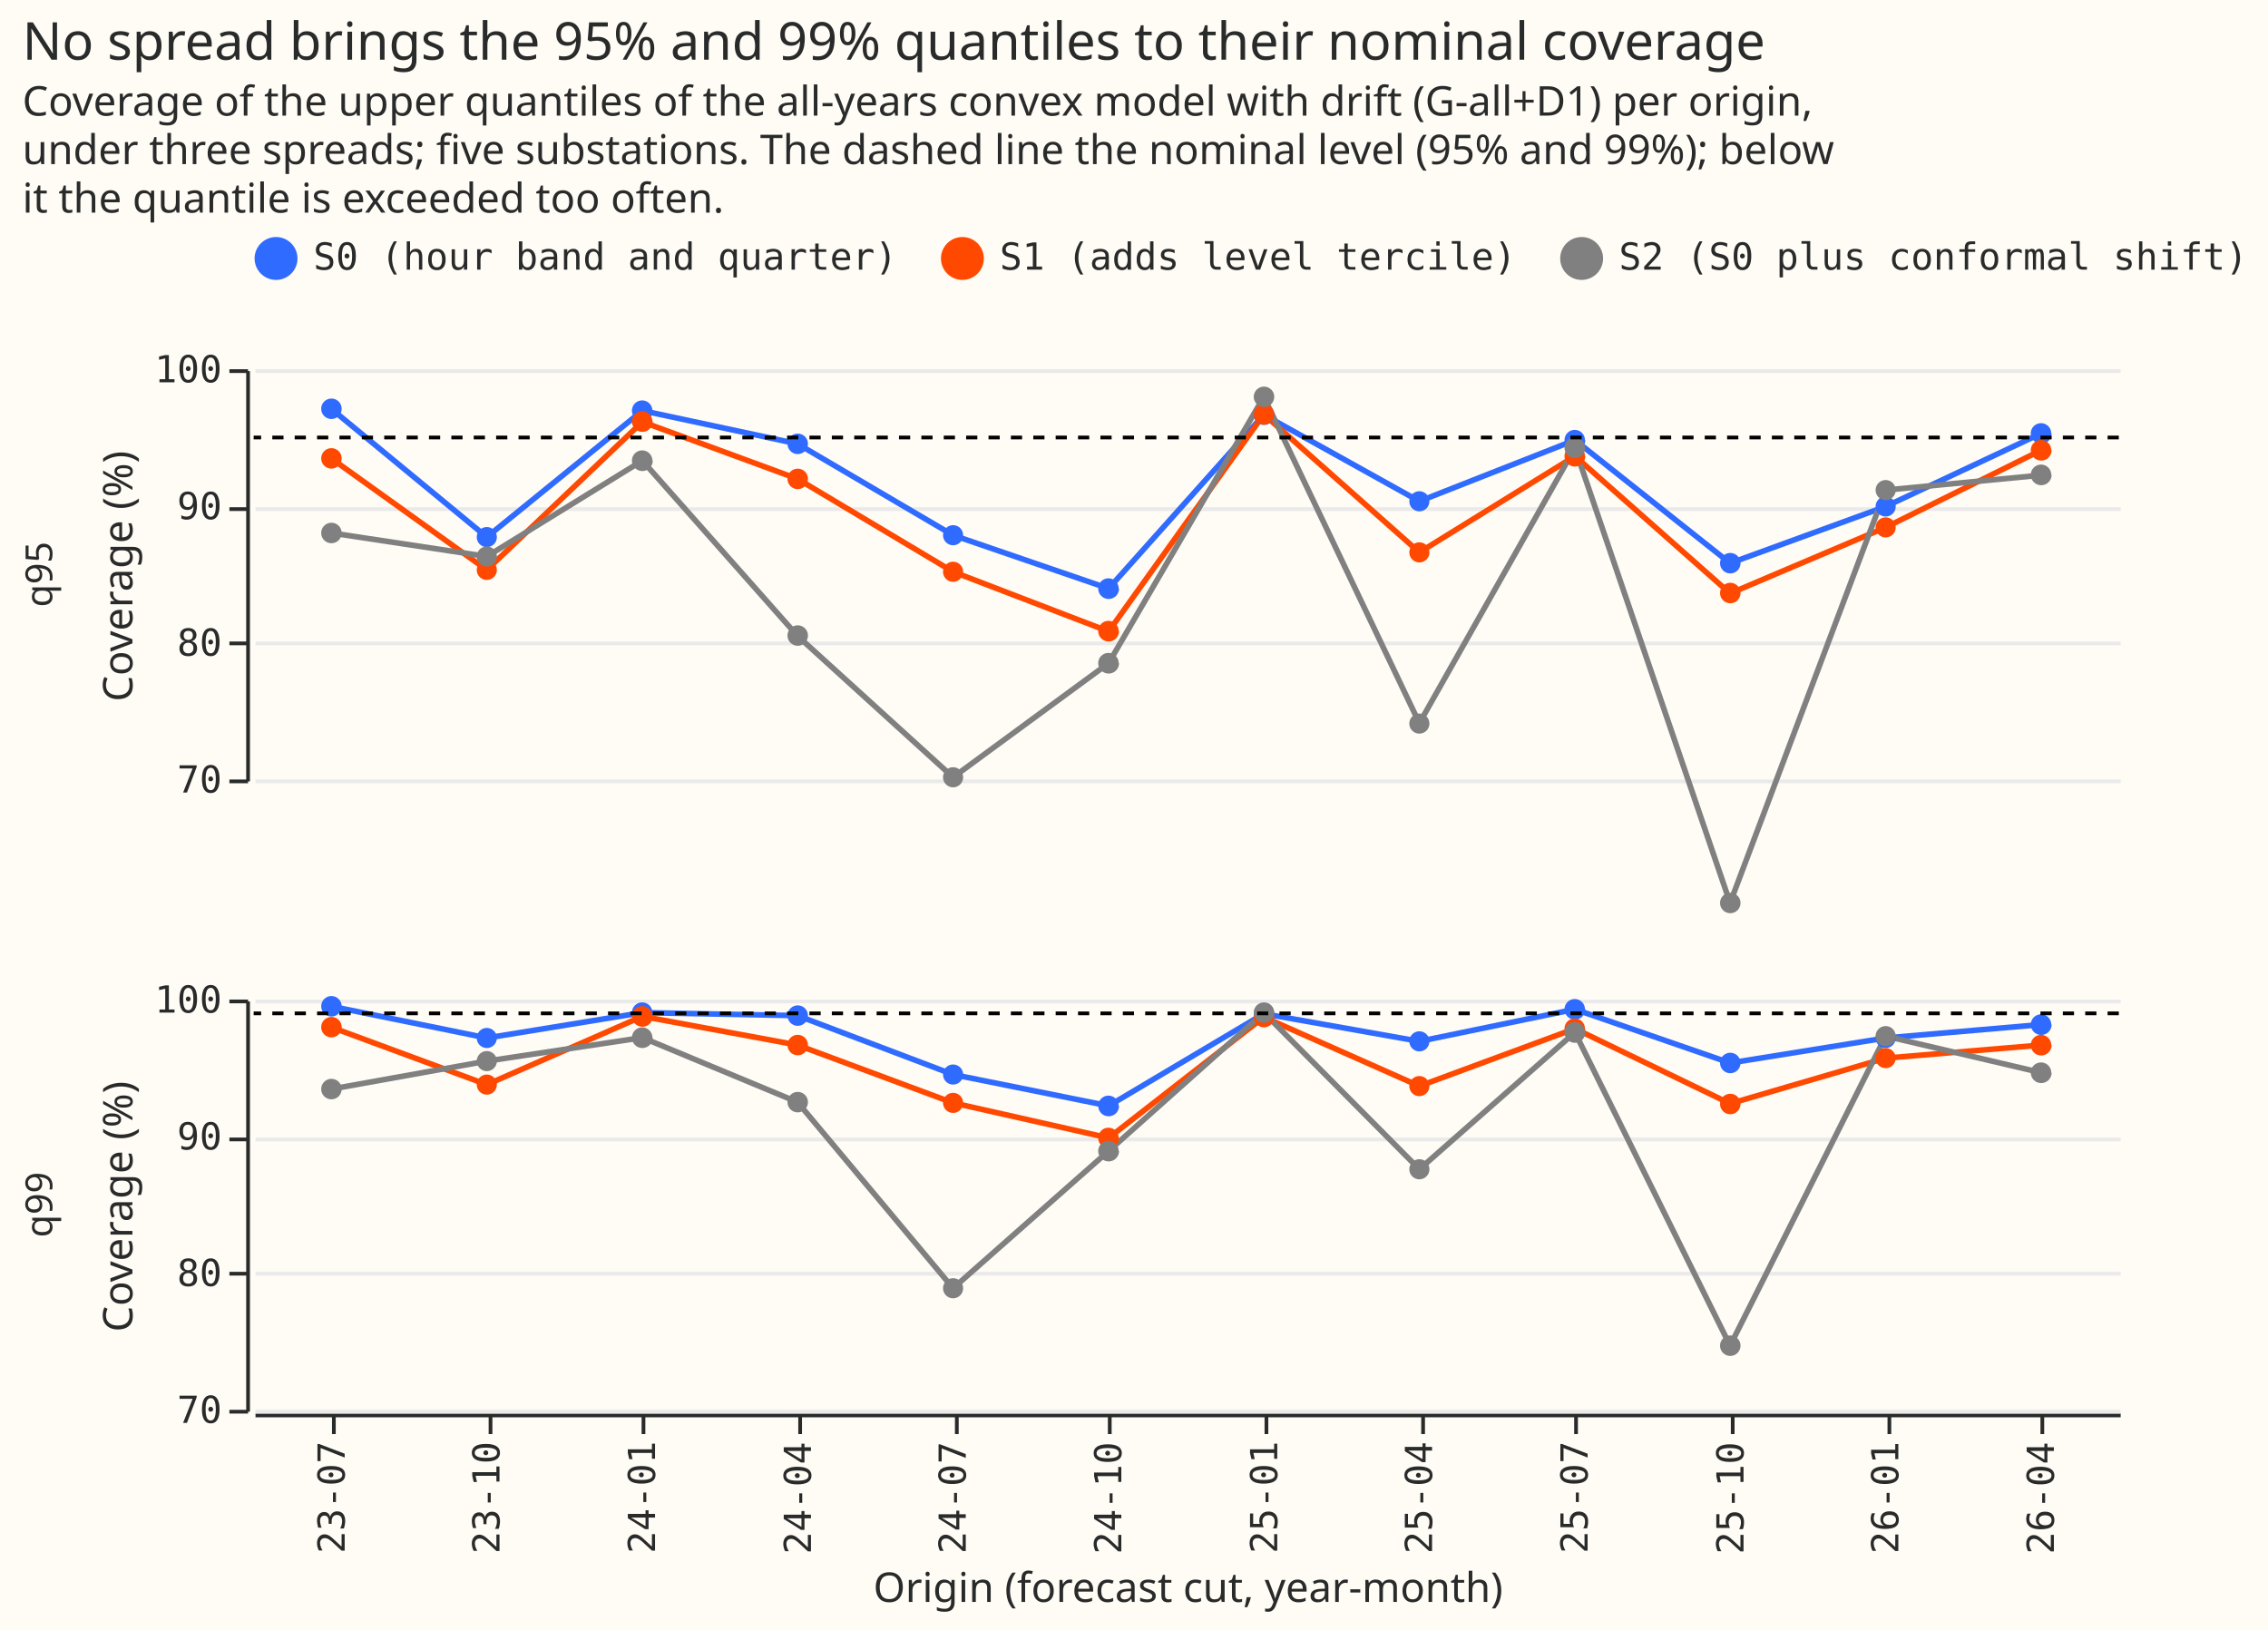
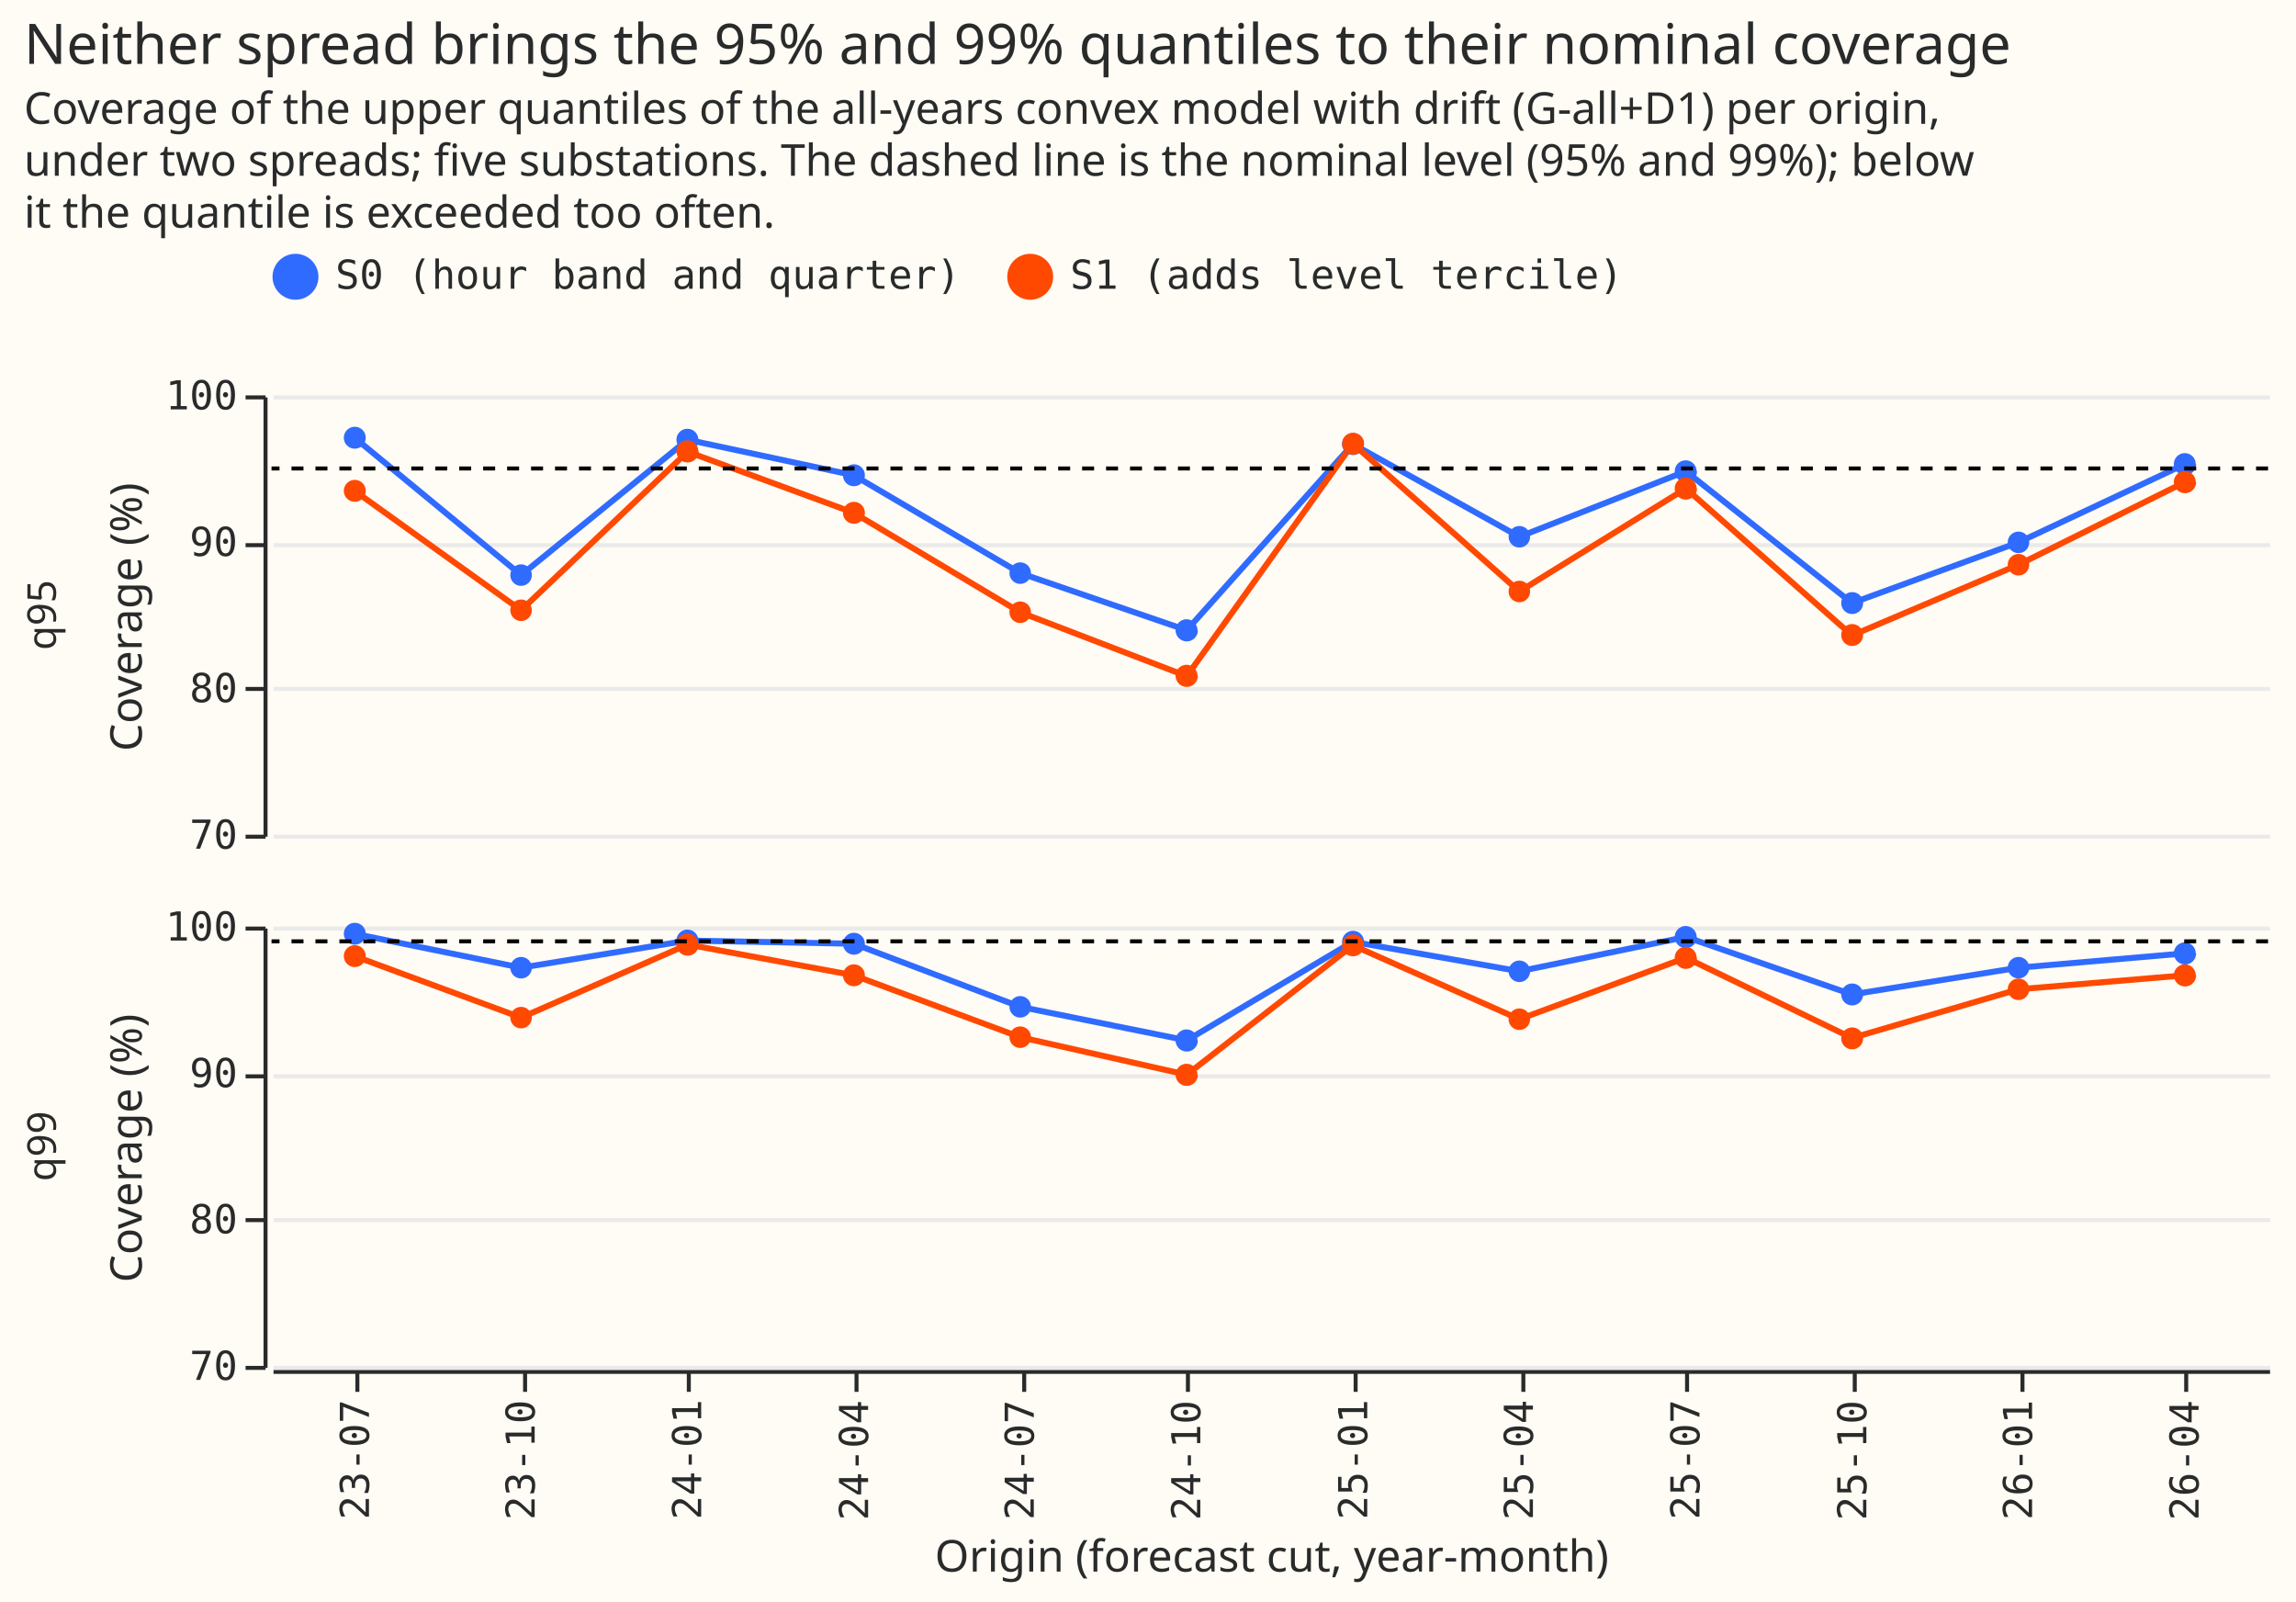
- <svg xmlns="http://www.w3.org/2000/svg" width="608" height="437" class="marks" viewBox="0 0 608 437">
-   <path fill="#fffbf5" d="M0 0h608v437H0z" />
+ <svg xmlns="http://www.w3.org/2000/svg" width="575" height="401" class="marks" viewBox="0 0 575 401">
+   <path fill="#fffbf5" d="M0 0h575v401H0z" />
  <g fill="none" stroke-miterlimit="10" aria-roledescription="group mark container" class="mark-group role-frame root">
    <g aria-roledescription="group mark container" class="mark-group role-row-header row_header">
      <path d="M66 99v110Z" aria-hidden="true" class="background" />
      <g aria-label="Y-axis titled 'Coverage (%)' for a linear scale with values from 70 to 100" aria-roledescription="axis" class="mark-group role-axis" pointer-events="none">
        <path stroke="#292b2b" d="M66.5 209.5h-5m5-37h-5m5-36h-5m5-37h-5" class="mark-rule role-axis-tick" />
        <g fill="#292b2b" class="mark-text role-axis-label" font-family="Matter Semi Mono, Roboto Mono, monospace" font-size="10" text-anchor="end">
          <text transform="translate(59.5 212.5)">70</text>
          <text transform="translate(59.5 175.8)">80</text>
          <text transform="translate(59.5 139.2)">90</text>
          <text transform="translate(59.5 102.5)">100</text>
        </g>
        <path stroke="#292b2b" d="M66.5 209.5v-110" class="mark-rule role-axis-domain" />
        <text fill="#292b2b" class="mark-text role-axis-title" font-family="Matter XH, DM Sans, sans-serif" font-size="11" text-anchor="middle" transform="rotate(-90 95 59.5)">Coverage (%)</text>
      </g>
      <g class="mark-group role-title">
        <text fill="#292b2b" aria-label="Title text 'q95'" aria-roledescription="title" class="mark-text role-title-text" font-family="Matter XH, DM Sans, sans-serif" font-size="10" pointer-events="none" text-anchor="middle" transform="rotate(-90 84 70)">q95</text>
      </g>
-       <path d="M66 268v110Z" aria-hidden="true" class="background" />
+       <path d="M66 232v110Z" aria-hidden="true" class="background" />
      <g aria-label="Y-axis titled 'Coverage (%)' for a linear scale with values from 70 to 100" aria-roledescription="axis" class="mark-group role-axis" pointer-events="none">
-         <path stroke="#292b2b" d="M66.5 378.5h-5m5-37h-5m5-36h-5m5-37h-5" class="mark-rule role-axis-tick" />
+         <path stroke="#292b2b" d="M66.5 342.5h-5m5-37h-5m5-36h-5m5-37h-5" class="mark-rule role-axis-tick" />
        <g fill="#292b2b" class="mark-text role-axis-label" font-family="Matter Semi Mono, Roboto Mono, monospace" font-size="10" text-anchor="end">
-           <text transform="translate(59.5 381.5)">70</text>
-           <text transform="translate(59.5 344.8)">80</text>
-           <text transform="translate(59.5 308.2)">90</text>
-           <text transform="translate(59.5 271.5)">100</text>
+           <text transform="translate(59.5 345.5)">70</text>
+           <text transform="translate(59.5 308.8)">80</text>
+           <text transform="translate(59.5 272.2)">90</text>
+           <text transform="translate(59.5 235.5)">100</text>
        </g>
-         <path stroke="#292b2b" d="M66.5 378.5v-110" class="mark-rule role-axis-domain" />
-         <text fill="#292b2b" class="mark-text role-axis-title" font-family="Matter XH, DM Sans, sans-serif" font-size="11" text-anchor="middle" transform="rotate(-90 179.5 144)">Coverage (%)</text>
+         <path stroke="#292b2b" d="M66.5 342.5v-110" class="mark-rule role-axis-domain" />
+         <text fill="#292b2b" class="mark-text role-axis-title" font-family="Matter XH, DM Sans, sans-serif" font-size="11" text-anchor="middle" transform="rotate(-90 161.5 126)">Coverage (%)</text>
      </g>
      <g class="mark-group role-title">
-         <text fill="#292b2b" aria-label="Title text 'q99'" aria-roledescription="title" class="mark-text role-title-text" font-family="Matter XH, DM Sans, sans-serif" font-size="10" pointer-events="none" text-anchor="middle" transform="rotate(-90 168.5 154.5)">q99</text>
+         <text fill="#292b2b" aria-label="Title text 'q99'" aria-roledescription="title" class="mark-text role-title-text" font-family="Matter XH, DM Sans, sans-serif" font-size="10" pointer-events="none" text-anchor="middle" transform="rotate(-90 150.5 136.5)">q99</text>
      </g>
    </g>
    <g aria-roledescription="group mark container" class="mark-group role-column-footer column_footer">
-       <path d="M68 379h500z" aria-hidden="true" class="background" />
+       <path d="M68 343h500z" aria-hidden="true" class="background" />
      <g aria-label="X-axis titled 'Origin (forecast cut, year-month)' for a discrete scale with 12 values: 23-07, 23-10, 24-01, 24-04, 24-07, ending with 26-04" aria-roledescription="axis" class="mark-group role-axis" pointer-events="none">
-         <path stroke="#292b2b" d="M89.5 379.5v5m42-5v5m41-5v5m42-5v5m42-5v5m41-5v5m42-5v5m42-5v5m41-5v5m42-5v5m42-5v5m41-5v5" class="mark-rule role-axis-tick" />
+         <path stroke="#292b2b" d="M89.5 343.5v5m42-5v5m41-5v5m42-5v5m42-5v5m41-5v5m42-5v5m42-5v5m41-5v5m42-5v5m42-5v5m41-5v5" class="mark-rule role-axis-tick" />
        <g fill="#292b2b" class="mark-text role-axis-label" font-family="Matter Semi Mono, Roboto Mono, monospace" font-size="10" text-anchor="end">
-           <text transform="rotate(-90 239.4 147)">23-07</text>
-           <text transform="rotate(-90 260.2 126.3)">23-10</text>
-           <text transform="rotate(-90 281 105.4)">24-01</text>
-           <text transform="rotate(-90 302 84.6)">24-04</text>
-           <text transform="rotate(-90 322.7 63.8)">24-07</text>
-           <text transform="rotate(-90 343.6 43)">24-10</text>
-           <text transform="rotate(-90 364.4 22)">25-01</text>
-           <text transform="rotate(-90 385.2 1.3)">25-04</text>
-           <text transform="rotate(-90 406 -19.6)">25-07</text>
-           <text transform="rotate(-90 427 -40.4)">25-10</text>
-           <text transform="rotate(-90 447.7 -61.2)">26-01</text>
-           <text transform="rotate(-90 468.6 -82)">26-04</text>
+           <text transform="rotate(-90 221.4 129)">23-07</text>
+           <text transform="rotate(-90 242.2 108.3)">23-10</text>
+           <text transform="rotate(-90 263 87.4)">24-01</text>
+           <text transform="rotate(-90 284 66.6)">24-04</text>
+           <text transform="rotate(-90 304.7 45.8)">24-07</text>
+           <text transform="rotate(-90 325.6 25)">24-10</text>
+           <text transform="rotate(-90 346.4 4)">25-01</text>
+           <text transform="rotate(-90 367.2 -16.7)">25-04</text>
+           <text transform="rotate(-90 388 -37.6)">25-07</text>
+           <text transform="rotate(-90 409 -58.4)">25-10</text>
+           <text transform="rotate(-90 429.7 -79.2)">26-01</text>
+           <text transform="rotate(-90 450.6 -100)">26-04</text>
        </g>
-         <path stroke="#292b2b" d="M68.5 379.5h500" class="mark-rule role-axis-domain" />
-         <text fill="#292b2b" class="mark-text role-axis-title" font-family="Matter XH, DM Sans, sans-serif" font-size="11" text-anchor="middle" transform="translate(318.5 429.5)">Origin (forecast cut, year-month)</text>
+         <path stroke="#292b2b" d="M68.5 343.5h500" class="mark-rule role-axis-domain" />
+         <text fill="#292b2b" class="mark-text role-axis-title" font-family="Matter XH, DM Sans, sans-serif" font-size="11" text-anchor="middle" transform="translate(318.5 393.5)">Origin (forecast cut, year-month)</text>
      </g>
    </g>
    <g aria-roledescription="group mark container" class="mark-group role-scope cell">
      <path fill="#fffbf5" d="M68.5 99.5h500v110h-500Z" aria-hidden="true" class="background" />
      <g aria-hidden="true" class="mark-group role-axis">
        <path stroke="#eaeaea" d="M68.5 209.5h500m-500-37h500m-500-36h500m-500-37h500" class="mark-rule role-axis-grid" pointer-events="none" />
      </g>
      <g aria-roledescription="group mark container" class="mark-group role-scope child_layer_0_layer_0_pathgroup">
        <path d="M68 99h500v110H68Z" aria-hidden="true" class="background" />
        <g aria-roledescription="line mark container" class="mark-line role-mark child_layer_0_layer_0_marks">
          <path stroke="#306bff" stroke-width="1.5" d="m88.8 109.6 41.7 34.4 41.7-33.9 41.6 8.9 41.7 24.5 41.7 14.3 41.6-46.6 41.7 23.2 41.7-16.4 41.6 33 41.7-15.2 41.7-19.6" aria-label="Origin (forecast cut, year-month): 23-07; Coverage (%): 97.1148986999; spread: S0 (hour band and quarter)" aria-roledescription="line mark" />
        </g>
        <path d="M68 99h500v110H68Z" aria-hidden="true" class="background" />
        <g aria-roledescription="line mark container" class="mark-line role-mark child_layer_0_layer_0_marks">
          <path stroke="#ff4901" stroke-width="1.5" d="m88.8 122.9 41.7 29.9 41.7-39.7 41.6 15.3 41.7 24.9 41.7 16 41.6-58.2 41.7 37 41.7-25.8 41.6 36.8 41.7-17.7 41.7-20.7" aria-label="Origin (forecast cut, year-month): 23-07; Coverage (%): 93.4809574126; spread: S1 (adds level tercile)" aria-roledescription="line mark" />
-         </g>
-         <path d="M68 99h500v110H68Z" aria-hidden="true" class="background" />
-         <g aria-roledescription="line mark container" class="mark-line role-mark child_layer_0_layer_0_marks">
-           <path stroke="gray" stroke-width="1.5" d="m88.8 142.9 41.7 6.3 41.7-25.7 41.6 47 41.7 37.9 41.7-30.6 41.6-71.4 41.7 87.5 41.7-73.8 41.6 122 41.7-110.7 41.7-4" aria-label="Origin (forecast cut, year-month): 23-07; Coverage (%): 88.0323425369; spread: S2 (S0 plus conformal shift)" aria-roledescription="line mark" />
        </g>
      </g>
      <g aria-roledescription="symbol mark container" class="mark-symbol role-mark child_layer_0_layer_1_marks">
        <path fill="#306bff" d="M91.6 109.6a2.7 2.7 0 1 1-5.5 0 2.7 2.7 0 1 1 5.5 0" aria-label="Origin (forecast cut, year-month): 23-07; Coverage (%): 97.1148986999; spread: S0 (hour band and quarter)" aria-roledescription="point" />
        <path fill="#306bff" d="M133.2 144a2.7 2.7 0 1 1-5.4 0 2.7 2.7 0 1 1 5.4 0" aria-label="Origin (forecast cut, year-month): 23-10; Coverage (%): 87.7220406423; spread: S0 (hour band and quarter)" aria-roledescription="point" />
        <path fill="#306bff" d="M175 110.1a2.7 2.7 0 1 1-5.6 0 2.7 2.7 0 1 1 5.5 0" aria-label="Origin (forecast cut, year-month): 24-01; Coverage (%): 96.9701240135; spread: S0 (hour band and quarter)" aria-roledescription="point" />
        <path fill="#306bff" d="M216.6 119a2.7 2.7 0 1 1-5.5 0 2.7 2.7 0 1 1 5.5 0" aria-label="Origin (forecast cut, year-month): 24-04; Coverage (%): 94.5530263594; spread: S0 (hour band and quarter)" aria-roledescription="point" />
        <path fill="#306bff" d="M258.2 143.5a2.7 2.7 0 1 1-5.4 0 2.7 2.7 0 1 1 5.4 0" aria-label="Origin (forecast cut, year-month): 24-07; Coverage (%): 87.8759961306; spread: S0 (hour band and quarter)" aria-roledescription="point" />
        <path fill="#306bff" d="M300 157.8a2.7 2.7 0 1 1-5.6 0 2.7 2.7 0 1 1 5.5 0" aria-label="Origin (forecast cut, year-month): 24-10; Coverage (%): 83.9738770908; spread: S0 (hour band and quarter)" aria-roledescription="point" />
        <path fill="#306bff" d="M341.6 111.2a2.7 2.7 0 1 1-5.5 0 2.7 2.7 0 1 1 5.5 0" aria-label="Origin (forecast cut, year-month): 25-01; Coverage (%): 96.6658705517; spread: S0 (hour band and quarter)" aria-roledescription="point" />
        <path fill="#306bff" d="M383.2 134.4a2.7 2.7 0 1 1-5.4 0 2.7 2.7 0 1 1 5.4 0" aria-label="Origin (forecast cut, year-month): 25-04; Coverage (%): 90.3443182867; spread: S0 (hour band and quarter)" aria-roledescription="point" />
        <path fill="#306bff" d="M425 118a2.7 2.7 0 1 1-5.6 0 2.7 2.7 0 1 1 5.5 0" aria-label="Origin (forecast cut, year-month): 25-07; Coverage (%): 94.815893678; spread: S0 (hour band and quarter)" aria-roledescription="point" />
        <path fill="#306bff" d="M466.6 151a2.7 2.7 0 1 1-5.5 0 2.7 2.7 0 1 1 5.5 0" aria-label="Origin (forecast cut, year-month): 25-10; Coverage (%): 85.8389722467; spread: S0 (hour band and quarter)" aria-roledescription="point" />
        <path fill="#306bff" d="M508.2 135.8a2.7 2.7 0 1 1-5.4 0 2.7 2.7 0 1 1 5.4 0" aria-label="Origin (forecast cut, year-month): 26-01; Coverage (%): 89.9733225953; spread: S0 (hour band and quarter)" aria-roledescription="point" />
        <path fill="#306bff" d="M550 116.2a2.7 2.7 0 1 1-5.6 0 2.7 2.7 0 1 1 5.5 0" aria-label="Origin (forecast cut, year-month): 26-04; Coverage (%): 95.3127166828; spread: S0 (hour band and quarter)" aria-roledescription="point" />
        <path fill="#ff4901" d="M91.6 122.9a2.7 2.7 0 1 1-5.5 0 2.7 2.7 0 1 1 5.5 0" aria-label="Origin (forecast cut, year-month): 23-07; Coverage (%): 93.4809574126; spread: S1 (adds level tercile)" aria-roledescription="point" />
        <path fill="#ff4901" d="M133.2 152.8a2.7 2.7 0 1 1-5.4 0 2.7 2.7 0 1 1 5.4 0" aria-label="Origin (forecast cut, year-month): 23-10; Coverage (%): 85.3346596561; spread: S1 (adds level tercile)" aria-roledescription="point" />
        <path fill="#ff4901" d="M175 113a2.7 2.7 0 1 1-5.6 0 2.7 2.7 0 1 1 5.5 0" aria-label="Origin (forecast cut, year-month): 24-01; Coverage (%): 96.1621570838; spread: S1 (adds level tercile)" aria-roledescription="point" />
        <path fill="#ff4901" d="M216.6 128.4a2.7 2.7 0 1 1-5.5 0 2.7 2.7 0 1 1 5.5 0" aria-label="Origin (forecast cut, year-month): 24-04; Coverage (%): 91.9833420094; spread: S1 (adds level tercile)" aria-roledescription="point" />
        <path fill="#ff4901" d="M258.2 153.3a2.7 2.7 0 1 1-5.4 0 2.7 2.7 0 1 1 5.4 0" aria-label="Origin (forecast cut, year-month): 24-07; Coverage (%): 85.1996867659; spread: S1 (adds level tercile)" aria-roledescription="point" />
        <path fill="#ff4901" d="M300 169.2a2.7 2.7 0 1 1-5.6 0 2.7 2.7 0 1 1 5.5 0" aria-label="Origin (forecast cut, year-month): 24-10; Coverage (%): 80.8447660214; spread: S1 (adds level tercile)" aria-roledescription="point" />
        <path fill="#ff4901" d="M341.6 111.1a2.7 2.7 0 1 1-5.5 0 2.7 2.7 0 1 1 5.5 0" aria-label="Origin (forecast cut, year-month): 25-01; Coverage (%): 96.6945306902; spread: S1 (adds level tercile)" aria-roledescription="point" />
        <path fill="#ff4901" d="M383.2 148.1a2.7 2.7 0 1 1-5.4 0 2.7 2.7 0 1 1 5.4 0" aria-label="Origin (forecast cut, year-month): 25-04; Coverage (%): 86.6057417151; spread: S1 (adds level tercile)" aria-roledescription="point" />
        <path fill="#ff4901" d="M425 122.3a2.7 2.7 0 1 1-5.6 0 2.7 2.7 0 1 1 5.5 0" aria-label="Origin (forecast cut, year-month): 25-07; Coverage (%): 93.6370670429; spread: S1 (adds level tercile)" aria-roledescription="point" />
        <path fill="#ff4901" d="M466.6 159a2.7 2.7 0 1 1-5.5 0 2.7 2.7 0 1 1 5.5 0" aria-label="Origin (forecast cut, year-month): 25-10; Coverage (%): 83.6128273021; spread: S1 (adds level tercile)" aria-roledescription="point" />
        <path fill="#ff4901" d="M508.2 141.4a2.7 2.7 0 1 1-5.4 0 2.7 2.7 0 1 1 5.4 0" aria-label="Origin (forecast cut, year-month): 26-01; Coverage (%): 88.4381134545; spread: S1 (adds level tercile)" aria-roledescription="point" />
        <path fill="#ff4901" d="M550 120.7a2.7 2.7 0 1 1-5.6 0 2.7 2.7 0 1 1 5.5 0" aria-label="Origin (forecast cut, year-month): 26-04; Coverage (%): 94.078491194; spread: S1 (adds level tercile)" aria-roledescription="point" />
-         <path fill="gray" d="M91.6 142.9a2.7 2.7 0 1 1-5.5 0 2.7 2.7 0 1 1 5.5 0" aria-label="Origin (forecast cut, year-month): 23-07; Coverage (%): 88.0323425369; spread: S2 (S0 plus conformal shift)" aria-roledescription="point" />
-         <path fill="gray" d="M133.2 149.2a2.7 2.7 0 1 1-5.4 0 2.7 2.7 0 1 1 5.4 0" aria-label="Origin (forecast cut, year-month): 23-10; Coverage (%): 86.3009805315; spread: S2 (S0 plus conformal shift)" aria-roledescription="point" />
-         <path fill="gray" d="M175 123.5a2.7 2.7 0 1 1-5.6 0 2.7 2.7 0 1 1 5.5 0" aria-label="Origin (forecast cut, year-month): 24-01; Coverage (%): 93.3060879369; spread: S2 (S0 plus conformal shift)" aria-roledescription="point" />
-         <path fill="gray" d="M216.6 170.4a2.7 2.7 0 1 1-5.5 0 2.7 2.7 0 1 1 5.5 0" aria-label="Origin (forecast cut, year-month): 24-04; Coverage (%): 80.5215086839; spread: S2 (S0 plus conformal shift)" aria-roledescription="point" />
-         <path fill="gray" d="M258.2 208.4a2.7 2.7 0 1 1-5.4 0 2.7 2.7 0 1 1 5.4 0" aria-label="Origin (forecast cut, year-month): 24-07; Coverage (%): 70.1690543093; spread: S2 (S0 plus conformal shift)" aria-roledescription="point" />
-         <path fill="gray" d="M300 177.8a2.7 2.7 0 1 1-5.6 0 2.7 2.7 0 1 1 5.5 0" aria-label="Origin (forecast cut, year-month): 24-10; Coverage (%): 78.5002819019; spread: S2 (S0 plus conformal shift)" aria-roledescription="point" />
-         <path fill="gray" d="M341.6 106.4a2.7 2.7 0 1 1-5.5 0 2.7 2.7 0 1 1 5.5 0" aria-label="Origin (forecast cut, year-month): 25-01; Coverage (%): 97.9794602341; spread: S2 (S0 plus conformal shift)" aria-roledescription="point" />
-         <path fill="gray" d="M383.2 194a2.7 2.7 0 1 1-5.4 0 2.7 2.7 0 1 1 5.4 0" aria-label="Origin (forecast cut, year-month): 25-04; Coverage (%): 74.1068955968; spread: S2 (S0 plus conformal shift)" aria-roledescription="point" />
-         <path fill="gray" d="M425 120a2.7 2.7 0 1 1-5.6 0 2.7 2.7 0 1 1 5.5 0" aria-label="Origin (forecast cut, year-month): 25-07; Coverage (%): 94.2560648127; spread: S2 (S0 plus conformal shift)" aria-roledescription="point" />
-         <path fill="gray" d="M466.6 242.1a2.7 2.7 0 1 1-5.5 0 2.7 2.7 0 1 1 5.5 0" aria-label="Origin (forecast cut, year-month): 25-10; Coverage (%): 60.9689124252; spread: S2 (S0 plus conformal shift)" aria-roledescription="point" />
-         <path fill="gray" d="M508.2 131.4a2.7 2.7 0 1 1-5.4 0 2.7 2.7 0 1 1 5.4 0" aria-label="Origin (forecast cut, year-month): 26-01; Coverage (%): 91.1712890723; spread: S2 (S0 plus conformal shift)" aria-roledescription="point" />
-         <path fill="gray" d="M550 127.3a2.7 2.7 0 1 1-5.6 0 2.7 2.7 0 1 1 5.5 0" aria-label="Origin (forecast cut, year-month): 26-04; Coverage (%): 92.2710673508; spread: S2 (S0 plus conformal shift)" aria-roledescription="point" />
      </g>
      <g stroke="#000" stroke-dasharray="3,3" aria-roledescription="rule mark container" class="mark-rule role-mark child_layer_1_marks">
-         <path d="M568 117.3H68m500 0H68m500 0H68m500 0H68m500 0H68m500 0H68m500 0H68m500 0H68m500 0H68m500 0H68m500 0H68m500 0H68m500 0H68m500 0H68m500 0H68m500 0H68m500 0H68m500 0H68m500 0H68m500 0H68m500 0H68m500 0H68m500 0H68m500 0H68m500 0H68m500 0H68m500 0H68m500 0H68m500 0H68m500 0H68m500 0H68m500 0H68m500 0H68m500 0H68m500 0H68m500 0H68" aria-label="nominal: 95" aria-roledescription="rule mark" />
+         <path d="M568 117.3H68m500 0H68m500 0H68m500 0H68m500 0H68m500 0H68m500 0H68m500 0H68m500 0H68m500 0H68m500 0H68m500 0H68m500 0H68m500 0H68m500 0H68m500 0H68m500 0H68m500 0H68m500 0H68m500 0H68m500 0H68m500 0H68m500 0H68m500 0H68" aria-label="nominal: 95" aria-roledescription="rule mark" />
      </g>
-       <path fill="#fffbf5" d="M68.5 268.5h500v110h-500Z" aria-hidden="true" class="background" />
+       <path fill="#fffbf5" d="M68.5 232.5h500v110h-500Z" aria-hidden="true" class="background" />
      <g aria-hidden="true" class="mark-group role-axis">
-         <path stroke="#eaeaea" d="M68.5 378.5h500m-500-37h500m-500-36h500m-500-37h500" class="mark-rule role-axis-grid" pointer-events="none" />
+         <path stroke="#eaeaea" d="M68.5 342.5h500m-500-37h500m-500-36h500m-500-37h500" class="mark-rule role-axis-grid" pointer-events="none" />
      </g>
      <g aria-roledescription="group mark container" class="mark-group role-scope child_layer_0_layer_0_pathgroup">
-         <path d="M68 268h500v110H68Z" aria-hidden="true" class="background" />
+         <path d="M68 232h500v110H68Z" aria-hidden="true" class="background" />
        <g aria-roledescription="line mark container" class="mark-line role-mark child_layer_0_layer_0_marks">
-           <path stroke="#306bff" stroke-width="1.5" d="m88.8 269.8 41.7 8.5 41.7-6.8 41.6.8 41.7 15.8 41.7 8.4 41.6-24.7 41.7 7.4 41.7-8.6 41.6 14.4 41.7-6.7 41.7-3.6" aria-label="Origin (forecast cut, year-month): 23-07; Coverage (%): 99.5084301925; spread: S0 (hour band and quarter)" aria-roledescription="line mark" />
+           <path stroke="#306bff" stroke-width="1.5" d="m88.8 233.8 41.7 8.5 41.7-6.8 41.6.8 41.7 15.8 41.7 8.4 41.6-24.7 41.7 7.4 41.7-8.6 41.6 14.4 41.7-6.7 41.7-3.6" aria-label="Origin (forecast cut, year-month): 23-07; Coverage (%): 99.5084301925; spread: S0 (hour band and quarter)" aria-roledescription="line mark" />
        </g>
-         <path d="M68 268h500v110H68Z" aria-hidden="true" class="background" />
+         <path d="M68 232h500v110H68Z" aria-hidden="true" class="background" />
        <g aria-roledescription="line mark container" class="mark-line role-mark child_layer_0_layer_0_marks">
-           <path stroke="#ff4901" stroke-width="1.5" d="m88.8 275.4 41.7 15.4 41.7-18.3 41.6 7.7 41.7 15.5 41.7 9.4 41.6-32.4 41.7 18.5 41.7-15.4 41.6 20.1 41.7-12.2 41.7-3.5" aria-label="Origin (forecast cut, year-month): 23-07; Coverage (%): 97.9694032251; spread: S1 (adds level tercile)" aria-roledescription="line mark" />
-         </g>
-         <path d="M68 268h500v110H68Z" aria-hidden="true" class="background" />
-         <g aria-roledescription="line mark container" class="mark-line role-mark child_layer_0_layer_0_marks">
-           <path stroke="gray" stroke-width="1.5" d="m88.8 292 41.7-7.5 41.7-6.3 41.6 17.3 41.7 49.9 41.7-36.8 41.6-37.1 41.7 42 41.7-36.7 41.6 84 41.7-83 41.7 9.8" aria-label="Origin (forecast cut, year-month): 23-07; Coverage (%): 93.4671750815; spread: S2 (S0 plus conformal shift)" aria-roledescription="line mark" />
+           <path stroke="#ff4901" stroke-width="1.5" d="m88.8 239.4 41.7 15.4 41.7-18.3 41.6 7.7 41.7 15.5 41.7 9.4 41.6-32.4 41.7 18.5 41.7-15.4 41.6 20.1 41.7-12.2 41.7-3.5" aria-label="Origin (forecast cut, year-month): 23-07; Coverage (%): 97.9694032251; spread: S1 (adds level tercile)" aria-roledescription="line mark" />
        </g>
      </g>
      <g aria-roledescription="symbol mark container" class="mark-symbol role-mark child_layer_0_layer_1_marks">
-         <path fill="#306bff" d="M91.6 269.8a2.7 2.7 0 1 1-5.5 0 2.7 2.7 0 1 1 5.5 0" aria-label="Origin (forecast cut, year-month): 23-07; Coverage (%): 99.5084301925; spread: S0 (hour band and quarter)" aria-roledescription="point" />
-         <path fill="#306bff" d="M133.2 278.3a2.7 2.7 0 1 1-5.4 0 2.7 2.7 0 1 1 5.4 0" aria-label="Origin (forecast cut, year-month): 23-10; Coverage (%): 97.1863009805; spread: S0 (hour band and quarter)" aria-roledescription="point" />
-         <path fill="#306bff" d="M175 271.5a2.7 2.7 0 1 1-5.6 0 2.7 2.7 0 1 1 5.5 0" aria-label="Origin (forecast cut, year-month): 24-01; Coverage (%): 99.0370161593; spread: S0 (hour band and quarter)" aria-roledescription="point" />
-         <path fill="#306bff" d="M216.6 272.3a2.7 2.7 0 1 1-5.5 0 2.7 2.7 0 1 1 5.5 0" aria-label="Origin (forecast cut, year-month): 24-04; Coverage (%): 98.8216364583; spread: S0 (hour band and quarter)" aria-roledescription="point" />
-         <path fill="#306bff" d="M258.2 288.1a2.7 2.7 0 1 1-5.4 0 2.7 2.7 0 1 1 5.4 0" aria-label="Origin (forecast cut, year-month): 24-07; Coverage (%): 94.5184025059; spread: S0 (hour band and quarter)" aria-roledescription="point" />
-         <path fill="#306bff" d="M300 296.5a2.7 2.7 0 1 1-5.6 0 2.7 2.7 0 1 1 5.5 0" aria-label="Origin (forecast cut, year-month): 24-10; Coverage (%): 92.2242059763; spread: S0 (hour band and quarter)" aria-roledescription="point" />
-         <path fill="#306bff" d="M341.6 271.8a2.7 2.7 0 1 1-5.5 0 2.7 2.7 0 1 1 5.5 0" aria-label="Origin (forecast cut, year-month): 25-01; Coverage (%): 98.9586816336; spread: S0 (hour band and quarter)" aria-roledescription="point" />
-         <path fill="#306bff" d="M383.2 279.2a2.7 2.7 0 1 1-5.4 0 2.7 2.7 0 1 1 5.4 0" aria-label="Origin (forecast cut, year-month): 25-04; Coverage (%): 96.9352903166; spread: S0 (hour band and quarter)" aria-roledescription="point" />
-         <path fill="#306bff" d="M425 270.6a2.7 2.7 0 1 1-5.6 0 2.7 2.7 0 1 1 5.5 0" aria-label="Origin (forecast cut, year-month): 25-07; Coverage (%): 99.280870238; spread: S0 (hour band and quarter)" aria-roledescription="point" />
-         <path fill="#306bff" d="M466.6 285a2.7 2.7 0 1 1-5.5 0 2.7 2.7 0 1 1 5.5 0" aria-label="Origin (forecast cut, year-month): 25-10; Coverage (%): 95.3711876042; spread: S0 (hour band and quarter)" aria-roledescription="point" />
-         <path fill="#306bff" d="M508.2 278.3a2.7 2.7 0 1 1-5.4 0 2.7 2.7 0 1 1 5.4 0" aria-label="Origin (forecast cut, year-month): 26-01; Coverage (%): 97.1913222933; spread: S0 (hour band and quarter)" aria-roledescription="point" />
-         <path fill="#306bff" d="M550 274.7a2.7 2.7 0 1 1-5.6 0 2.7 2.7 0 1 1 5.5 0" aria-label="Origin (forecast cut, year-month): 26-04; Coverage (%): 98.1694633199; spread: S0 (hour band and quarter)" aria-roledescription="point" />
-         <path fill="#ff4901" d="M91.6 275.4a2.7 2.7 0 1 1-5.5 0 2.7 2.7 0 1 1 5.5 0" aria-label="Origin (forecast cut, year-month): 23-07; Coverage (%): 97.9694032251; spread: S1 (adds level tercile)" aria-roledescription="point" />
-         <path fill="#ff4901" d="M133.2 290.8a2.7 2.7 0 1 1-5.4 0 2.7 2.7 0 1 1 5.4 0" aria-label="Origin (forecast cut, year-month): 23-10; Coverage (%): 93.7710198475; spread: S1 (adds level tercile)" aria-roledescription="point" />
-         <path fill="#ff4901" d="M175 272.5a2.7 2.7 0 1 1-5.6 0 2.7 2.7 0 1 1 5.5 0" aria-label="Origin (forecast cut, year-month): 24-01; Coverage (%): 98.773957159; spread: S1 (adds level tercile)" aria-roledescription="point" />
-         <path fill="#ff4901" d="M216.6 280.2a2.7 2.7 0 1 1-5.5 0 2.7 2.7 0 1 1 5.5 0" aria-label="Origin (forecast cut, year-month): 24-04; Coverage (%): 96.6825990251; spread: S1 (adds level tercile)" aria-roledescription="point" />
-         <path fill="#ff4901" d="M258.2 295.7a2.7 2.7 0 1 1-5.4 0 2.7 2.7 0 1 1 5.4 0" aria-label="Origin (forecast cut, year-month): 24-07; Coverage (%): 92.4455295039; spread: S1 (adds level tercile)" aria-roledescription="point" />
-         <path fill="#ff4901" d="M300 305.1a2.7 2.7 0 1 1-5.6 0 2.7 2.7 0 1 1 5.5 0" aria-label="Origin (forecast cut, year-month): 24-10; Coverage (%): 89.8703251269; spread: S1 (adds level tercile)" aria-roledescription="point" />
-         <path fill="#ff4901" d="M341.6 272.7a2.7 2.7 0 1 1-5.5 0 2.7 2.7 0 1 1 5.5 0" aria-label="Origin (forecast cut, year-month): 25-01; Coverage (%): 98.7150704562; spread: S1 (adds level tercile)" aria-roledescription="point" />
-         <path fill="#ff4901" d="M383.2 291.2a2.7 2.7 0 1 1-5.4 0 2.7 2.7 0 1 1 5.4 0" aria-label="Origin (forecast cut, year-month): 25-04; Coverage (%): 93.6628819348; spread: S1 (adds level tercile)" aria-roledescription="point" />
-         <path fill="#ff4901" d="M425 275.8a2.7 2.7 0 1 1-5.6 0 2.7 2.7 0 1 1 5.5 0" aria-label="Origin (forecast cut, year-month): 25-07; Coverage (%): 97.8835738018; spread: S1 (adds level tercile)" aria-roledescription="point" />
-         <path fill="#ff4901" d="M466.6 296a2.7 2.7 0 1 1-5.5 0 2.7 2.7 0 1 1 5.5 0" aria-label="Origin (forecast cut, year-month): 25-10; Coverage (%): 92.3801117976; spread: S1 (adds level tercile)" aria-roledescription="point" />
-         <path fill="#ff4901" d="M508.2 283.7a2.7 2.7 0 1 1-5.4 0 2.7 2.7 0 1 1 5.4 0" aria-label="Origin (forecast cut, year-month): 26-01; Coverage (%): 95.7316152414; spread: S1 (adds level tercile)" aria-roledescription="point" />
-         <path fill="#ff4901" d="M550 280.2a2.7 2.7 0 1 1-5.6 0 2.7 2.7 0 1 1 5.5 0" aria-label="Origin (forecast cut, year-month): 26-04; Coverage (%): 96.662506356; spread: S1 (adds level tercile)" aria-roledescription="point" />
-         <path fill="gray" d="M91.6 292a2.7 2.7 0 1 1-5.5 0 2.7 2.7 0 1 1 5.5 0" aria-label="Origin (forecast cut, year-month): 23-07; Coverage (%): 93.4671750815; spread: S2 (S0 plus conformal shift)" aria-roledescription="point" />
-         <path fill="gray" d="M133.2 284.5a2.7 2.7 0 1 1-5.4 0 2.7 2.7 0 1 1 5.4 0" aria-label="Origin (forecast cut, year-month): 23-10; Coverage (%): 95.5047131827; spread: S2 (S0 plus conformal shift)" aria-roledescription="point" />
-         <path fill="gray" d="M175 278.2a2.7 2.7 0 1 1-5.6 0 2.7 2.7 0 1 1 5.5 0" aria-label="Origin (forecast cut, year-month): 24-01; Coverage (%): 97.2190905675; spread: S2 (S0 plus conformal shift)" aria-roledescription="point" />
-         <path fill="gray" d="M216.6 295.5a2.7 2.7 0 1 1-5.5 0 2.7 2.7 0 1 1 5.5 0" aria-label="Origin (forecast cut, year-month): 24-04; Coverage (%): 92.4991718329; spread: S2 (S0 plus conformal shift)" aria-roledescription="point" />
-         <path fill="gray" d="M258.2 345.4a2.7 2.7 0 1 1-5.4 0 2.7 2.7 0 1 1 5.4 0" aria-label="Origin (forecast cut, year-month): 24-07; Coverage (%): 78.8935464554; spread: S2 (S0 plus conformal shift)" aria-roledescription="point" />
-         <path fill="gray" d="M300 308.6a2.7 2.7 0 1 1-5.6 0 2.7 2.7 0 1 1 5.5 0" aria-label="Origin (forecast cut, year-month): 24-10; Coverage (%): 88.9259537681; spread: S2 (S0 plus conformal shift)" aria-roledescription="point" />
-         <path fill="gray" d="M341.6 271.5a2.7 2.7 0 1 1-5.5 0 2.7 2.7 0 1 1 5.5 0" aria-label="Origin (forecast cut, year-month): 25-01; Coverage (%): 99.0446620492; spread: S2 (S0 plus conformal shift)" aria-roledescription="point" />
-         <path fill="gray" d="M383.2 313.5a2.7 2.7 0 1 1-5.4 0 2.7 2.7 0 1 1 5.4 0" aria-label="Origin (forecast cut, year-month): 25-04; Coverage (%): 87.5980799409; spread: S2 (S0 plus conformal shift)" aria-roledescription="point" />
-         <path fill="gray" d="M425 276.8a2.7 2.7 0 1 1-5.6 0 2.7 2.7 0 1 1 5.5 0" aria-label="Origin (forecast cut, year-month): 25-07; Coverage (%): 97.5968321879; spread: S2 (S0 plus conformal shift)" aria-roledescription="point" />
-         <path fill="gray" d="M466.6 360.8a2.7 2.7 0 1 1-5.5 0 2.7 2.7 0 1 1 5.5 0" aria-label="Origin (forecast cut, year-month): 25-10; Coverage (%): 74.6886339119; spread: S2 (S0 plus conformal shift)" aria-roledescription="point" />
-         <path fill="gray" d="M508.2 277.8a2.7 2.7 0 1 1-5.4 0 2.7 2.7 0 1 1 5.4 0" aria-label="Origin (forecast cut, year-month): 26-01; Coverage (%): 97.3372929984; spread: S2 (S0 plus conformal shift)" aria-roledescription="point" />
-         <path fill="gray" d="M550 287.6a2.7 2.7 0 1 1-5.6 0 2.7 2.7 0 1 1 5.5 0" aria-label="Origin (forecast cut, year-month): 26-04; Coverage (%): 94.6609346831; spread: S2 (S0 plus conformal shift)" aria-roledescription="point" />
+         <path fill="#306bff" d="M91.6 233.8a2.7 2.7 0 1 1-5.5 0 2.7 2.7 0 1 1 5.5 0" aria-label="Origin (forecast cut, year-month): 23-07; Coverage (%): 99.5084301925; spread: S0 (hour band and quarter)" aria-roledescription="point" />
+         <path fill="#306bff" d="M133.2 242.3a2.7 2.7 0 1 1-5.4 0 2.7 2.7 0 1 1 5.4 0" aria-label="Origin (forecast cut, year-month): 23-10; Coverage (%): 97.1863009805; spread: S0 (hour band and quarter)" aria-roledescription="point" />
+         <path fill="#306bff" d="M175 235.5a2.7 2.7 0 1 1-5.6 0 2.7 2.7 0 1 1 5.5 0" aria-label="Origin (forecast cut, year-month): 24-01; Coverage (%): 99.0370161593; spread: S0 (hour band and quarter)" aria-roledescription="point" />
+         <path fill="#306bff" d="M216.6 236.3a2.7 2.7 0 1 1-5.5 0 2.7 2.7 0 1 1 5.5 0" aria-label="Origin (forecast cut, year-month): 24-04; Coverage (%): 98.8216364583; spread: S0 (hour band and quarter)" aria-roledescription="point" />
+         <path fill="#306bff" d="M258.2 252.1a2.7 2.7 0 1 1-5.4 0 2.7 2.7 0 1 1 5.4 0" aria-label="Origin (forecast cut, year-month): 24-07; Coverage (%): 94.5184025059; spread: S0 (hour band and quarter)" aria-roledescription="point" />
+         <path fill="#306bff" d="M300 260.5a2.7 2.7 0 1 1-5.6 0 2.7 2.7 0 1 1 5.5 0" aria-label="Origin (forecast cut, year-month): 24-10; Coverage (%): 92.2242059763; spread: S0 (hour band and quarter)" aria-roledescription="point" />
+         <path fill="#306bff" d="M341.6 235.8a2.7 2.7 0 1 1-5.5 0 2.7 2.7 0 1 1 5.5 0" aria-label="Origin (forecast cut, year-month): 25-01; Coverage (%): 98.9586816336; spread: S0 (hour band and quarter)" aria-roledescription="point" />
+         <path fill="#306bff" d="M383.2 243.2a2.7 2.7 0 1 1-5.4 0 2.7 2.7 0 1 1 5.4 0" aria-label="Origin (forecast cut, year-month): 25-04; Coverage (%): 96.9352903166; spread: S0 (hour band and quarter)" aria-roledescription="point" />
+         <path fill="#306bff" d="M425 234.6a2.7 2.7 0 1 1-5.6 0 2.7 2.7 0 1 1 5.5 0" aria-label="Origin (forecast cut, year-month): 25-07; Coverage (%): 99.280870238; spread: S0 (hour band and quarter)" aria-roledescription="point" />
+         <path fill="#306bff" d="M466.6 249a2.7 2.7 0 1 1-5.5 0 2.7 2.7 0 1 1 5.5 0" aria-label="Origin (forecast cut, year-month): 25-10; Coverage (%): 95.3711876042; spread: S0 (hour band and quarter)" aria-roledescription="point" />
+         <path fill="#306bff" d="M508.2 242.3a2.7 2.7 0 1 1-5.4 0 2.7 2.7 0 1 1 5.4 0" aria-label="Origin (forecast cut, year-month): 26-01; Coverage (%): 97.1913222933; spread: S0 (hour band and quarter)" aria-roledescription="point" />
+         <path fill="#306bff" d="M550 238.7a2.7 2.7 0 1 1-5.6 0 2.7 2.7 0 1 1 5.5 0" aria-label="Origin (forecast cut, year-month): 26-04; Coverage (%): 98.1694633199; spread: S0 (hour band and quarter)" aria-roledescription="point" />
+         <path fill="#ff4901" d="M91.6 239.4a2.7 2.7 0 1 1-5.5 0 2.7 2.7 0 1 1 5.5 0" aria-label="Origin (forecast cut, year-month): 23-07; Coverage (%): 97.9694032251; spread: S1 (adds level tercile)" aria-roledescription="point" />
+         <path fill="#ff4901" d="M133.2 254.8a2.7 2.7 0 1 1-5.4 0 2.7 2.7 0 1 1 5.4 0" aria-label="Origin (forecast cut, year-month): 23-10; Coverage (%): 93.7710198475; spread: S1 (adds level tercile)" aria-roledescription="point" />
+         <path fill="#ff4901" d="M175 236.5a2.7 2.7 0 1 1-5.6 0 2.7 2.7 0 1 1 5.5 0" aria-label="Origin (forecast cut, year-month): 24-01; Coverage (%): 98.773957159; spread: S1 (adds level tercile)" aria-roledescription="point" />
+         <path fill="#ff4901" d="M216.6 244.2a2.7 2.7 0 1 1-5.5 0 2.7 2.7 0 1 1 5.5 0" aria-label="Origin (forecast cut, year-month): 24-04; Coverage (%): 96.6825990251; spread: S1 (adds level tercile)" aria-roledescription="point" />
+         <path fill="#ff4901" d="M258.2 259.7a2.7 2.7 0 1 1-5.4 0 2.7 2.7 0 1 1 5.4 0" aria-label="Origin (forecast cut, year-month): 24-07; Coverage (%): 92.4455295039; spread: S1 (adds level tercile)" aria-roledescription="point" />
+         <path fill="#ff4901" d="M300 269.1a2.7 2.7 0 1 1-5.6 0 2.7 2.7 0 1 1 5.5 0" aria-label="Origin (forecast cut, year-month): 24-10; Coverage (%): 89.8703251269; spread: S1 (adds level tercile)" aria-roledescription="point" />
+         <path fill="#ff4901" d="M341.6 236.7a2.7 2.7 0 1 1-5.5 0 2.7 2.7 0 1 1 5.5 0" aria-label="Origin (forecast cut, year-month): 25-01; Coverage (%): 98.7150704562; spread: S1 (adds level tercile)" aria-roledescription="point" />
+         <path fill="#ff4901" d="M383.2 255.2a2.7 2.7 0 1 1-5.4 0 2.7 2.7 0 1 1 5.4 0" aria-label="Origin (forecast cut, year-month): 25-04; Coverage (%): 93.6628819348; spread: S1 (adds level tercile)" aria-roledescription="point" />
+         <path fill="#ff4901" d="M425 239.8a2.7 2.7 0 1 1-5.6 0 2.7 2.7 0 1 1 5.5 0" aria-label="Origin (forecast cut, year-month): 25-07; Coverage (%): 97.8835738018; spread: S1 (adds level tercile)" aria-roledescription="point" />
+         <path fill="#ff4901" d="M466.6 260a2.7 2.7 0 1 1-5.5 0 2.7 2.7 0 1 1 5.5 0" aria-label="Origin (forecast cut, year-month): 25-10; Coverage (%): 92.3801117976; spread: S1 (adds level tercile)" aria-roledescription="point" />
+         <path fill="#ff4901" d="M508.2 247.7a2.7 2.7 0 1 1-5.4 0 2.7 2.7 0 1 1 5.4 0" aria-label="Origin (forecast cut, year-month): 26-01; Coverage (%): 95.7316152414; spread: S1 (adds level tercile)" aria-roledescription="point" />
+         <path fill="#ff4901" d="M550 244.2a2.7 2.7 0 1 1-5.6 0 2.7 2.7 0 1 1 5.5 0" aria-label="Origin (forecast cut, year-month): 26-04; Coverage (%): 96.662506356; spread: S1 (adds level tercile)" aria-roledescription="point" />
      </g>
      <g stroke="#000" stroke-dasharray="3,3" aria-roledescription="rule mark container" class="mark-rule role-mark child_layer_1_marks">
-         <path d="M568 271.7H68m500 0H68m500 0H68m500 0H68m500 0H68m500 0H68m500 0H68m500 0H68m500 0H68m500 0H68m500 0H68m500 0H68m500 0H68m500 0H68m500 0H68m500 0H68m500 0H68m500 0H68m500 0H68m500 0H68m500 0H68m500 0H68m500 0H68m500 0H68m500 0H68m500 0H68m500 0H68m500 0H68m500 0H68m500 0H68m500 0H68m500 0H68m500 0H68m500 0H68m500 0H68m500 0H68" aria-label="nominal: 99" aria-roledescription="rule mark" />
+         <path d="M568 235.7H68m500 0H68m500 0H68m500 0H68m500 0H68m500 0H68m500 0H68m500 0H68m500 0H68m500 0H68m500 0H68m500 0H68m500 0H68m500 0H68m500 0H68m500 0H68m500 0H68m500 0H68m500 0H68m500 0H68m500 0H68m500 0H68m500 0H68m500 0H68" aria-label="nominal: 99" aria-roledescription="rule mark" />
      </g>
    </g>
-     <g aria-label="Symbol legend for fill color and stroke color with 3 values: S0 (hour band and quarter), S1 (adds level tercile), S2 (S0 plus conformal shift)" aria-roledescription="legend" class="mark-group role-legend">
-       <path d="M68 63h535v13H68Z" aria-hidden="true" class="background" pointer-events="none" />
+     <g aria-label="Symbol legend for fill color and stroke color with 2 values: S0 (hour band and quarter), S1 (adds level tercile)" aria-roledescription="legend" class="mark-group role-legend">
+       <path d="M68 63h339v13H68Z" aria-hidden="true" class="background" pointer-events="none" />
      <g class="mark-group role-legend-entry">
        <g aria-roledescription="group mark container" class="mark-group role-scope" pointer-events="none">
          <path d="M68 63.3h172v12.5H68Z" aria-hidden="true" class="background" />
          <path fill="#306bff" stroke="#306bff" stroke-width="1.5" d="M79 69.3a5 5 0 1 1-10 0 5 5 0 1 1 10 0" class="mark-symbol role-legend-symbol" />
          <text fill="#292b2b" class="mark-text role-legend-label" font-family="Matter Semi Mono, Roboto Mono, monospace" font-size="10" transform="translate(84 72.3)">S0 (hour band and quarter)</text>
          <path d="M252 63.3h154v12.5H252Z" aria-hidden="true" class="background" />
          <path fill="#ff4901" stroke="#ff4901" stroke-width="1.5" d="M263 69.3a5 5 0 1 1-10 0 5 5 0 1 1 10 0" class="mark-symbol role-legend-symbol" />
          <text fill="#292b2b" class="mark-text role-legend-label" font-family="Matter Semi Mono, Roboto Mono, monospace" font-size="10" transform="translate(268 72.3)">S1 (adds level tercile)</text>
-           <path d="M418 63.3h184v12.5H418Z" aria-hidden="true" class="background" />
-           <path fill="gray" stroke="gray" stroke-width="1.5" d="M429 69.3a5 5 0 1 1-10 0 5 5 0 1 1 10 0" class="mark-symbol role-legend-symbol" />
-           <text fill="#292b2b" class="mark-text role-legend-label" font-family="Matter Semi Mono, Roboto Mono, monospace" font-size="10" transform="translate(434 72.3)">S2 (S0 plus conformal shift)</text>
        </g>
      </g>
    </g>
    <g fill="#292b2b" class="mark-group role-title" font-family="Matter XH, DM Sans, sans-serif" pointer-events="none">
-       <text aria-label="Title text 'No spread brings the 95% and 99% quantiles to their nominal coverage'" aria-roledescription="title" class="mark-text role-title-text" font-size="14" transform="translate(6 16)">No spread brings the 95% and 99% quantiles to their nominal coverage</text>
-       <text aria-label="Subtitle text 'Coverage of the upper quantiles of the all-years convex model with drift (G-all+D1) per origin, under three spreads; five substations. The dashed line the nominal level (95% and 99%); below it the quantile is exceeded too often.'" aria-roledescription="subtitle" class="mark-text role-title-subtitle" font-size="11" transform="translate(6 31)">
+       <text aria-label="Title text 'Neither spread brings the 95% and 99% quantiles to their nominal coverage'" aria-roledescription="title" class="mark-text role-title-text" font-size="14" transform="translate(6 16)">Neither spread brings the 95% and 99% quantiles to their nominal coverage</text>
+       <text aria-label="Subtitle text 'Coverage of the upper quantiles of the all-years convex model with drift (G-all+D1) per origin, under two spreads; five substations. The dashed line is the nominal level (95% and 99%); below it the quantile is exceeded too often.'" aria-roledescription="subtitle" class="mark-text role-title-subtitle" font-size="11" transform="translate(6 31)">
        <tspan>Coverage of the upper quantiles of the all-years convex model with drift (G-all+D1) per origin,</tspan>
-         <tspan x="0" dy="13">under three spreads; five substations. The dashed line the nominal level (95% and 99%); below</tspan>
+         <tspan x="0" dy="13">under two spreads; five substations. The dashed line is the nominal level (95% and 99%); below</tspan>
        <tspan x="0" dy="13">it the quantile is exceeded too often.</tspan>
      </text>
    </g>
  </g>
</svg>
